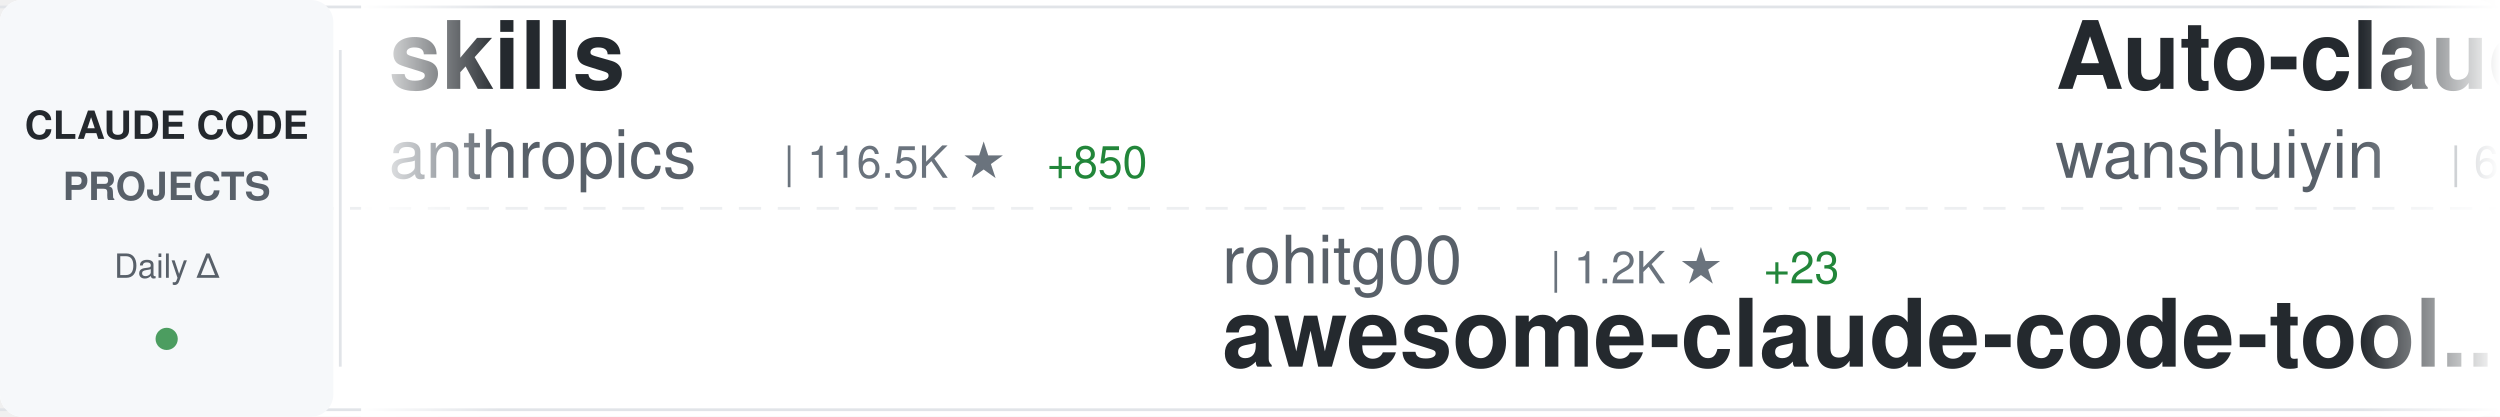
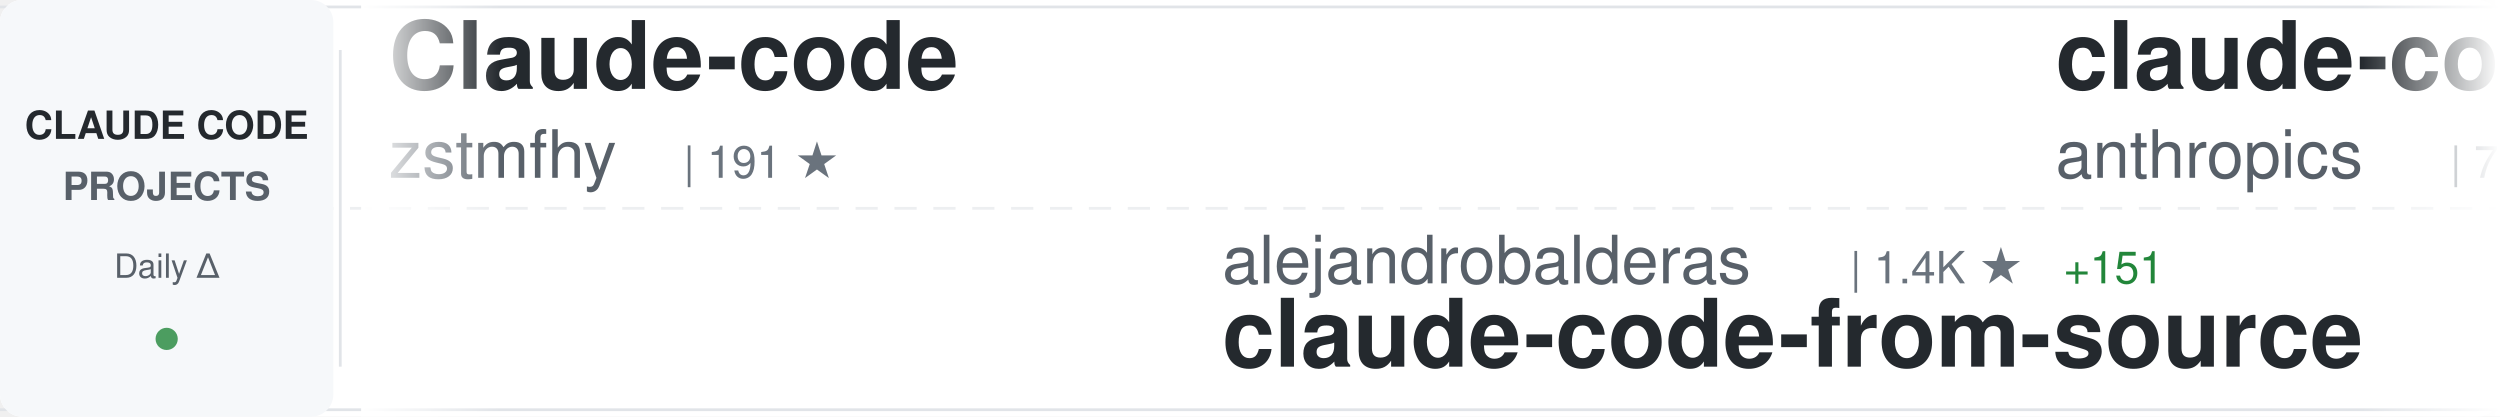
<svg xmlns="http://www.w3.org/2000/svg" width="900" height="150">
  <defs>
    <linearGradient id="awesomeLeftFade" x1="0%" y1="0%" x2="100%" y2="0%">
      <stop offset="0%" style="stop-color:#ffffff;stop-opacity:1" />
      <stop offset="100%" style="stop-color:#ffffff;stop-opacity:0" />
    </linearGradient>
    <linearGradient id="awesomeRightFade" x1="0%" y1="0%" x2="100%" y2="0%">
      <stop offset="0%" style="stop-color:#ffffff;stop-opacity:0" />
      <stop offset="100%" style="stop-color:#ffffff;stop-opacity:1" />
    </linearGradient>
  </defs>
  <rect width="900" height="150" fill="#ffffff" rx="8" />
  <rect x="0" y="2" width="900" height="1" fill="#e1e4e8" />
  <rect x="0" y="147" width="900" height="1" fill="#e1e4e8" />
  <line x1="0" y1="75" x2="900" y2="75" stroke="#e1e4e8" stroke-width="1" stroke-dasharray="8 6" opacity="0.6" />
  <rect x="0" y="0" width="120" height="150" fill="#f6f8fa" rx="8" />
  <text x="60" y="50" font-family="-apple-system, BlinkMacSystemFont, 'Segoe UI', Helvetica, Arial, sans-serif" font-size="14" font-weight="600" fill="#24292e" text-anchor="middle">CLAUDE CODE</text>
  <text x="60" y="72" font-family="-apple-system, BlinkMacSystemFont, 'Segoe UI', Helvetica, Arial, sans-serif" font-size="14" font-weight="600" fill="#586069" text-anchor="middle">PROJECTS</text>
  <text x="60" y="100" font-family="-apple-system, BlinkMacSystemFont, 'Segoe UI', Helvetica, Arial, sans-serif" font-size="12" font-weight="500" fill="#586069" text-anchor="middle">Daily Δ</text>
  <circle cx="60" cy="122" r="4" fill="#22863a" opacity="0.8" />
  <rect x="122" y="18" width="1" height="114" fill="#e1e4e8" />
  <clipPath id="awesomeTickerClip">
    <rect x="130" y="0" width="770" height="150" />
  </clipPath>
  <g clip-path="url(#awesomeTickerClip)">
    <g id="awesomeTickerItems">
      <animateTransform attributeName="transform" attributeType="XML" type="translate" from="0 0" to="-3000 0" dur="54s" repeatCount="indefinite" />
      <g transform="translate(0, 0)">
-         <text x="140" y="32" font-family="-apple-system, BlinkMacSystemFont, 'Segoe UI', Helvetica, Arial, sans-serif" font-size="34" font-weight="600" fill="#24292e">skills</text>
-         <text x="140" y="64" font-family="-apple-system, BlinkMacSystemFont, 'Segoe UI', Helvetica, Arial, sans-serif" font-size="24" font-weight="400" fill="#586069">anthropics</text>
-         <text x="282" y="64" font-family="-apple-system, BlinkMacSystemFont, 'Segoe UI', Helvetica, Arial, sans-serif" font-size="16" font-weight="500" fill="#6a737d">| 116.5K ★</text>
-         <text x="377" y="64" font-family="-apple-system, BlinkMacSystemFont, 'Segoe UI', Helvetica, Arial, sans-serif" font-size="16" font-weight="500" fill="#22863a"> +850</text>
+         <text x="140" y="32" font-family="-apple-system, BlinkMacSystemFont, 'Segoe UI', Helvetica, Arial, sans-serif" font-size="34" font-weight="600" fill="#24292e">Claude-code</text>
+         <text x="140" y="64" font-family="-apple-system, BlinkMacSystemFont, 'Segoe UI', Helvetica, Arial, sans-serif" font-size="24" font-weight="400" fill="#586069">zstmfhy</text>
+         <text x="246" y="64" font-family="-apple-system, BlinkMacSystemFont, 'Segoe UI', Helvetica, Arial, sans-serif" font-size="16" font-weight="500" fill="#6a737d">| 191 ★</text>
      </g>
      <g transform="translate(300, 0)">
-         <text x="140" y="102" font-family="-apple-system, BlinkMacSystemFont, 'Segoe UI', Helvetica, Arial, sans-serif" font-size="24" font-weight="400" fill="#586069">rohitg00</text>
-         <text x="258" y="102" font-family="-apple-system, BlinkMacSystemFont, 'Segoe UI', Helvetica, Arial, sans-serif" font-size="16" font-weight="500" fill="#6a737d">| 1.2K ★</text>
-         <text x="335" y="102" font-family="-apple-system, BlinkMacSystemFont, 'Segoe UI', Helvetica, Arial, sans-serif" font-size="16" font-weight="500" fill="#22863a"> +23</text>
-         <text x="140" y="132" font-family="-apple-system, BlinkMacSystemFont, 'Segoe UI', Helvetica, Arial, sans-serif" font-size="34" font-weight="600" fill="#24292e">awesome-claude-code-tool...</text>
+         <text x="140" y="102" font-family="-apple-system, BlinkMacSystemFont, 'Segoe UI', Helvetica, Arial, sans-serif" font-size="24" font-weight="400" fill="#586069">alejandrobalderas</text>
+         <text x="366" y="102" font-family="-apple-system, BlinkMacSystemFont, 'Segoe UI', Helvetica, Arial, sans-serif" font-size="16" font-weight="500" fill="#6a737d">| 1.4K ★</text>
+         <text x="443" y="102" font-family="-apple-system, BlinkMacSystemFont, 'Segoe UI', Helvetica, Arial, sans-serif" font-size="16" font-weight="500" fill="#22863a"> +151</text>
+         <text x="140" y="132" font-family="-apple-system, BlinkMacSystemFont, 'Segoe UI', Helvetica, Arial, sans-serif" font-size="34" font-weight="600" fill="#24292e">claude-code-from-source</text>
      </g>
      <g transform="translate(600, 0)">
+         <text x="140" y="32" font-family="-apple-system, BlinkMacSystemFont, 'Segoe UI', Helvetica, Arial, sans-serif" font-size="34" font-weight="600" fill="#24292e">claude-code-action</text>
+         <text x="140" y="64" font-family="-apple-system, BlinkMacSystemFont, 'Segoe UI', Helvetica, Arial, sans-serif" font-size="24" font-weight="400" fill="#586069">anthropics</text>
+         <text x="282" y="64" font-family="-apple-system, BlinkMacSystemFont, 'Segoe UI', Helvetica, Arial, sans-serif" font-size="16" font-weight="500" fill="#6a737d">| 7.0K ★</text>
+         <text x="359" y="64" font-family="-apple-system, BlinkMacSystemFont, 'Segoe UI', Helvetica, Arial, sans-serif" font-size="16" font-weight="500" fill="#22863a"> +17</text>
+       </g>
+       <g transform="translate(900, 0)">
+         <text x="140" y="102" font-family="-apple-system, BlinkMacSystemFont, 'Segoe UI', Helvetica, Arial, sans-serif" font-size="24" font-weight="400" fill="#586069">tanbiralam</text>
+         <text x="282" y="102" font-family="-apple-system, BlinkMacSystemFont, 'Segoe UI', Helvetica, Arial, sans-serif" font-size="16" font-weight="500" fill="#6a737d">| 1.4K ★</text>
+         <text x="359" y="102" font-family="-apple-system, BlinkMacSystemFont, 'Segoe UI', Helvetica, Arial, sans-serif" font-size="16" font-weight="500" fill="#22863a"> +13</text>
+         <text x="140" y="132" font-family="-apple-system, BlinkMacSystemFont, 'Segoe UI', Helvetica, Arial, sans-serif" font-size="34" font-weight="600" fill="#24292e">claude-code</text>
+       </g>
+       <g transform="translate(1200, 0)">
        <text x="140" y="32" font-family="-apple-system, BlinkMacSystemFont, 'Segoe UI', Helvetica, Arial, sans-serif" font-size="34" font-weight="600" fill="#24292e">Auto-claude-code-researc...</text>
        <text x="140" y="64" font-family="-apple-system, BlinkMacSystemFont, 'Segoe UI', Helvetica, Arial, sans-serif" font-size="24" font-weight="400" fill="#586069">wanshuiyin</text>
        <text x="282" y="64" font-family="-apple-system, BlinkMacSystemFont, 'Segoe UI', Helvetica, Arial, sans-serif" font-size="16" font-weight="500" fill="#6a737d">| 6.5K ★</text>
-         <text x="359" y="64" font-family="-apple-system, BlinkMacSystemFont, 'Segoe UI', Helvetica, Arial, sans-serif" font-size="16" font-weight="500" fill="#22863a"> +190</text>
-       </g>
-       <g transform="translate(900, 0)">
-         <text x="140" y="102" font-family="-apple-system, BlinkMacSystemFont, 'Segoe UI', Helvetica, Arial, sans-serif" font-size="24" font-weight="400" fill="#586069">davila7</text>
-         <text x="246" y="102" font-family="-apple-system, BlinkMacSystemFont, 'Segoe UI', Helvetica, Arial, sans-serif" font-size="16" font-weight="500" fill="#6a737d">| 24.6K ★</text>
-         <text x="332" y="102" font-family="-apple-system, BlinkMacSystemFont, 'Segoe UI', Helvetica, Arial, sans-serif" font-size="16" font-weight="500" fill="#22863a"> +74</text>
-         <text x="140" y="132" font-family="-apple-system, BlinkMacSystemFont, 'Segoe UI', Helvetica, Arial, sans-serif" font-size="34" font-weight="600" fill="#24292e">claude-code-templates</text>
-       </g>
-       <g transform="translate(1200, 0)">
-         <text x="140" y="32" font-family="-apple-system, BlinkMacSystemFont, 'Segoe UI', Helvetica, Arial, sans-serif" font-size="34" font-weight="600" fill="#24292e">claude-code-source</text>
-         <text x="140" y="64" font-family="-apple-system, BlinkMacSystemFont, 'Segoe UI', Helvetica, Arial, sans-serif" font-size="24" font-weight="400" fill="#586069">JrCx7scC</text>
-         <text x="258" y="64" font-family="-apple-system, BlinkMacSystemFont, 'Segoe UI', Helvetica, Arial, sans-serif" font-size="16" font-weight="500" fill="#6a737d">| 336 ★</text>
-         <text x="326" y="64" font-family="-apple-system, BlinkMacSystemFont, 'Segoe UI', Helvetica, Arial, sans-serif" font-size="16" font-weight="500" fill="#22863a"> +2</text>
+         <text x="359" y="64" font-family="-apple-system, BlinkMacSystemFont, 'Segoe UI', Helvetica, Arial, sans-serif" font-size="16" font-weight="500" fill="#22863a"> +177</text>
      </g>
      <g transform="translate(1500, 0)">
        <text x="140" y="102" font-family="-apple-system, BlinkMacSystemFont, 'Segoe UI', Helvetica, Arial, sans-serif" font-size="24" font-weight="400" fill="#586069">anthropics</text>
-         <text x="282" y="102" font-family="-apple-system, BlinkMacSystemFont, 'Segoe UI', Helvetica, Arial, sans-serif" font-size="16" font-weight="500" fill="#6a737d">| 7.0K ★</text>
-         <text x="359" y="102" font-family="-apple-system, BlinkMacSystemFont, 'Segoe UI', Helvetica, Arial, sans-serif" font-size="16" font-weight="500" fill="#22863a"> +20</text>
-         <text x="140" y="132" font-family="-apple-system, BlinkMacSystemFont, 'Segoe UI', Helvetica, Arial, sans-serif" font-size="34" font-weight="600" fill="#24292e">claude-code-action</text>
+         <text x="282" y="102" font-family="-apple-system, BlinkMacSystemFont, 'Segoe UI', Helvetica, Arial, sans-serif" font-size="16" font-weight="500" fill="#6a737d">| 116.6K ★</text>
+         <text x="377" y="102" font-family="-apple-system, BlinkMacSystemFont, 'Segoe UI', Helvetica, Arial, sans-serif" font-size="16" font-weight="500" fill="#22863a"> +826</text>
+         <text x="140" y="132" font-family="-apple-system, BlinkMacSystemFont, 'Segoe UI', Helvetica, Arial, sans-serif" font-size="34" font-weight="600" fill="#24292e">skills</text>
      </g>
      <g transform="translate(1800, 0)">
-         <text x="140" y="32" font-family="-apple-system, BlinkMacSystemFont, 'Segoe UI', Helvetica, Arial, sans-serif" font-size="34" font-weight="600" fill="#24292e">agents</text>
-         <text x="140" y="64" font-family="-apple-system, BlinkMacSystemFont, 'Segoe UI', Helvetica, Arial, sans-serif" font-size="24" font-weight="400" fill="#586069">wshobson</text>
-         <text x="258" y="64" font-family="-apple-system, BlinkMacSystemFont, 'Segoe UI', Helvetica, Arial, sans-serif" font-size="16" font-weight="500" fill="#6a737d">| 33.5K ★</text>
-         <text x="344" y="64" font-family="-apple-system, BlinkMacSystemFont, 'Segoe UI', Helvetica, Arial, sans-serif" font-size="16" font-weight="500" fill="#22863a"> +77</text>
+         <text x="140" y="32" font-family="-apple-system, BlinkMacSystemFont, 'Segoe UI', Helvetica, Arial, sans-serif" font-size="34" font-weight="600" fill="#24292e">claude_code_bridge</text>
+         <text x="140" y="64" font-family="-apple-system, BlinkMacSystemFont, 'Segoe UI', Helvetica, Arial, sans-serif" font-size="24" font-weight="400" fill="#586069">bfly123</text>
+         <text x="246" y="64" font-family="-apple-system, BlinkMacSystemFont, 'Segoe UI', Helvetica, Arial, sans-serif" font-size="16" font-weight="500" fill="#6a737d">| 2.2K ★</text>
+         <text x="323" y="64" font-family="-apple-system, BlinkMacSystemFont, 'Segoe UI', Helvetica, Arial, sans-serif" font-size="16" font-weight="500" fill="#22863a"> +12</text>
      </g>
      <g transform="translate(2100, 0)">
-         <text x="140" y="102" font-family="-apple-system, BlinkMacSystemFont, 'Segoe UI', Helvetica, Arial, sans-serif" font-size="24" font-weight="400" fill="#586069">lorryjovens-hub</text>
-         <text x="342" y="102" font-family="-apple-system, BlinkMacSystemFont, 'Segoe UI', Helvetica, Arial, sans-serif" font-size="16" font-weight="500" fill="#6a737d">| 1.3K ★</text>
-         <text x="419" y="102" font-family="-apple-system, BlinkMacSystemFont, 'Segoe UI', Helvetica, Arial, sans-serif" font-size="16" font-weight="500" fill="#22863a"> +15</text>
-         <text x="140" y="132" font-family="-apple-system, BlinkMacSystemFont, 'Segoe UI', Helvetica, Arial, sans-serif" font-size="34" font-weight="600" fill="#24292e">claude-code-rust</text>
+         <text x="140" y="102" font-family="-apple-system, BlinkMacSystemFont, 'Segoe UI', Helvetica, Arial, sans-serif" font-size="24" font-weight="400" fill="#586069">1rgs</text>
+         <text x="210" y="102" font-family="-apple-system, BlinkMacSystemFont, 'Segoe UI', Helvetica, Arial, sans-serif" font-size="16" font-weight="500" fill="#6a737d">| 3.4K ★</text>
+         <text x="287" y="102" font-family="-apple-system, BlinkMacSystemFont, 'Segoe UI', Helvetica, Arial, sans-serif" font-size="16" font-weight="500" fill="#22863a"> +11</text>
+         <text x="140" y="132" font-family="-apple-system, BlinkMacSystemFont, 'Segoe UI', Helvetica, Arial, sans-serif" font-size="34" font-weight="600" fill="#24292e">claude-code-proxy</text>
      </g>
      <g transform="translate(2400, 0)">
-         <text x="140" y="32" font-family="-apple-system, BlinkMacSystemFont, 'Segoe UI', Helvetica, Arial, sans-serif" font-size="34" font-weight="600" fill="#24292e">claude-code-rev</text>
-         <text x="140" y="64" font-family="-apple-system, BlinkMacSystemFont, 'Segoe UI', Helvetica, Arial, sans-serif" font-size="24" font-weight="400" fill="#586069">oboard</text>
-         <text x="234" y="64" font-family="-apple-system, BlinkMacSystemFont, 'Segoe UI', Helvetica, Arial, sans-serif" font-size="16" font-weight="500" fill="#6a737d">| 2.9K ★</text>
-         <text x="311" y="64" font-family="-apple-system, BlinkMacSystemFont, 'Segoe UI', Helvetica, Arial, sans-serif" font-size="16" font-weight="500" fill="#22863a"> +19</text>
+         <text x="140" y="32" font-family="-apple-system, BlinkMacSystemFont, 'Segoe UI', Helvetica, Arial, sans-serif" font-size="34" font-weight="600" fill="#24292e">claude-code</text>
+         <text x="140" y="64" font-family="-apple-system, BlinkMacSystemFont, 'Segoe UI', Helvetica, Arial, sans-serif" font-size="24" font-weight="400" fill="#586069">alex000kim</text>
+         <text x="282" y="64" font-family="-apple-system, BlinkMacSystemFont, 'Segoe UI', Helvetica, Arial, sans-serif" font-size="16" font-weight="500" fill="#6a737d">| 211 ★</text>
+         <text x="350" y="64" font-family="-apple-system, BlinkMacSystemFont, 'Segoe UI', Helvetica, Arial, sans-serif" font-size="16" font-weight="500" fill="#22863a"> +1</text>
      </g>
      <g transform="translate(2700, 0)">
-         <text x="140" y="102" font-family="-apple-system, BlinkMacSystemFont, 'Segoe UI', Helvetica, Arial, sans-serif" font-size="24" font-weight="400" fill="#586069">Yeachan-Heo</text>
-         <text x="294" y="102" font-family="-apple-system, BlinkMacSystemFont, 'Segoe UI', Helvetica, Arial, sans-serif" font-size="16" font-weight="500" fill="#6a737d">| 28.4K ★</text>
-         <text x="380" y="102" font-family="-apple-system, BlinkMacSystemFont, 'Segoe UI', Helvetica, Arial, sans-serif" font-size="16" font-weight="500" fill="#22863a"> +412</text>
-         <text x="140" y="132" font-family="-apple-system, BlinkMacSystemFont, 'Segoe UI', Helvetica, Arial, sans-serif" font-size="34" font-weight="600" fill="#24292e">oh-my-claudecode</text>
+         <text x="140" y="102" font-family="-apple-system, BlinkMacSystemFont, 'Segoe UI', Helvetica, Arial, sans-serif" font-size="24" font-weight="400" fill="#586069">jarmuine</text>
+         <text x="258" y="102" font-family="-apple-system, BlinkMacSystemFont, 'Segoe UI', Helvetica, Arial, sans-serif" font-size="16" font-weight="500" fill="#6a737d">| 2.0K ★</text>
+         <text x="335" y="102" font-family="-apple-system, BlinkMacSystemFont, 'Segoe UI', Helvetica, Arial, sans-serif" font-size="16" font-weight="500" fill="#22863a"> +20</text>
+         <text x="140" y="132" font-family="-apple-system, BlinkMacSystemFont, 'Segoe UI', Helvetica, Arial, sans-serif" font-size="34" font-weight="600" fill="#24292e">claude-code</text>
      </g>
      <g transform="translate(3000, 0)">
-         <text x="140" y="32" font-family="-apple-system, BlinkMacSystemFont, 'Segoe UI', Helvetica, Arial, sans-serif" font-size="34" font-weight="600" fill="#24292e">skills</text>
-         <text x="140" y="64" font-family="-apple-system, BlinkMacSystemFont, 'Segoe UI', Helvetica, Arial, sans-serif" font-size="24" font-weight="400" fill="#586069">anthropics</text>
-         <text x="282" y="64" font-family="-apple-system, BlinkMacSystemFont, 'Segoe UI', Helvetica, Arial, sans-serif" font-size="16" font-weight="500" fill="#6a737d">| 116.5K ★</text>
-         <text x="377" y="64" font-family="-apple-system, BlinkMacSystemFont, 'Segoe UI', Helvetica, Arial, sans-serif" font-size="16" font-weight="500" fill="#22863a"> +850</text>
+         <text x="140" y="32" font-family="-apple-system, BlinkMacSystemFont, 'Segoe UI', Helvetica, Arial, sans-serif" font-size="34" font-weight="600" fill="#24292e">Claude-code</text>
+         <text x="140" y="64" font-family="-apple-system, BlinkMacSystemFont, 'Segoe UI', Helvetica, Arial, sans-serif" font-size="24" font-weight="400" fill="#586069">zstmfhy</text>
+         <text x="246" y="64" font-family="-apple-system, BlinkMacSystemFont, 'Segoe UI', Helvetica, Arial, sans-serif" font-size="16" font-weight="500" fill="#6a737d">| 191 ★</text>
      </g>
      <g transform="translate(3300, 0)">
-         <text x="140" y="102" font-family="-apple-system, BlinkMacSystemFont, 'Segoe UI', Helvetica, Arial, sans-serif" font-size="24" font-weight="400" fill="#586069">rohitg00</text>
-         <text x="258" y="102" font-family="-apple-system, BlinkMacSystemFont, 'Segoe UI', Helvetica, Arial, sans-serif" font-size="16" font-weight="500" fill="#6a737d">| 1.2K ★</text>
-         <text x="335" y="102" font-family="-apple-system, BlinkMacSystemFont, 'Segoe UI', Helvetica, Arial, sans-serif" font-size="16" font-weight="500" fill="#22863a"> +23</text>
-         <text x="140" y="132" font-family="-apple-system, BlinkMacSystemFont, 'Segoe UI', Helvetica, Arial, sans-serif" font-size="34" font-weight="600" fill="#24292e">awesome-claude-code-tool...</text>
+         <text x="140" y="102" font-family="-apple-system, BlinkMacSystemFont, 'Segoe UI', Helvetica, Arial, sans-serif" font-size="24" font-weight="400" fill="#586069">alejandrobalderas</text>
+         <text x="366" y="102" font-family="-apple-system, BlinkMacSystemFont, 'Segoe UI', Helvetica, Arial, sans-serif" font-size="16" font-weight="500" fill="#6a737d">| 1.4K ★</text>
+         <text x="443" y="102" font-family="-apple-system, BlinkMacSystemFont, 'Segoe UI', Helvetica, Arial, sans-serif" font-size="16" font-weight="500" fill="#22863a"> +151</text>
+         <text x="140" y="132" font-family="-apple-system, BlinkMacSystemFont, 'Segoe UI', Helvetica, Arial, sans-serif" font-size="34" font-weight="600" fill="#24292e">claude-code-from-source</text>
      </g>
      <g transform="translate(3600, 0)">
-         <text x="140" y="32" font-family="-apple-system, BlinkMacSystemFont, 'Segoe UI', Helvetica, Arial, sans-serif" font-size="34" font-weight="600" fill="#24292e">Auto-claude-code-researc...</text>
-         <text x="140" y="64" font-family="-apple-system, BlinkMacSystemFont, 'Segoe UI', Helvetica, Arial, sans-serif" font-size="24" font-weight="400" fill="#586069">wanshuiyin</text>
-         <text x="282" y="64" font-family="-apple-system, BlinkMacSystemFont, 'Segoe UI', Helvetica, Arial, sans-serif" font-size="16" font-weight="500" fill="#6a737d">| 6.5K ★</text>
-         <text x="359" y="64" font-family="-apple-system, BlinkMacSystemFont, 'Segoe UI', Helvetica, Arial, sans-serif" font-size="16" font-weight="500" fill="#22863a"> +190</text>
+         <text x="140" y="32" font-family="-apple-system, BlinkMacSystemFont, 'Segoe UI', Helvetica, Arial, sans-serif" font-size="34" font-weight="600" fill="#24292e">claude-code-action</text>
+         <text x="140" y="64" font-family="-apple-system, BlinkMacSystemFont, 'Segoe UI', Helvetica, Arial, sans-serif" font-size="24" font-weight="400" fill="#586069">anthropics</text>
+         <text x="282" y="64" font-family="-apple-system, BlinkMacSystemFont, 'Segoe UI', Helvetica, Arial, sans-serif" font-size="16" font-weight="500" fill="#6a737d">| 7.0K ★</text>
+         <text x="359" y="64" font-family="-apple-system, BlinkMacSystemFont, 'Segoe UI', Helvetica, Arial, sans-serif" font-size="16" font-weight="500" fill="#22863a"> +17</text>
      </g>
      <g transform="translate(3900, 0)">
-         <text x="140" y="102" font-family="-apple-system, BlinkMacSystemFont, 'Segoe UI', Helvetica, Arial, sans-serif" font-size="24" font-weight="400" fill="#586069">davila7</text>
-         <text x="246" y="102" font-family="-apple-system, BlinkMacSystemFont, 'Segoe UI', Helvetica, Arial, sans-serif" font-size="16" font-weight="500" fill="#6a737d">| 24.6K ★</text>
-         <text x="332" y="102" font-family="-apple-system, BlinkMacSystemFont, 'Segoe UI', Helvetica, Arial, sans-serif" font-size="16" font-weight="500" fill="#22863a"> +74</text>
-         <text x="140" y="132" font-family="-apple-system, BlinkMacSystemFont, 'Segoe UI', Helvetica, Arial, sans-serif" font-size="34" font-weight="600" fill="#24292e">claude-code-templates</text>
+         <text x="140" y="102" font-family="-apple-system, BlinkMacSystemFont, 'Segoe UI', Helvetica, Arial, sans-serif" font-size="24" font-weight="400" fill="#586069">tanbiralam</text>
+         <text x="282" y="102" font-family="-apple-system, BlinkMacSystemFont, 'Segoe UI', Helvetica, Arial, sans-serif" font-size="16" font-weight="500" fill="#6a737d">| 1.4K ★</text>
+         <text x="359" y="102" font-family="-apple-system, BlinkMacSystemFont, 'Segoe UI', Helvetica, Arial, sans-serif" font-size="16" font-weight="500" fill="#22863a"> +13</text>
+         <text x="140" y="132" font-family="-apple-system, BlinkMacSystemFont, 'Segoe UI', Helvetica, Arial, sans-serif" font-size="34" font-weight="600" fill="#24292e">claude-code</text>
      </g>
    </g>
  </g>
  <rect x="130" y="0" width="50" height="150" fill="url(#awesomeLeftFade)" />
  <rect x="850" y="0" width="50" height="150" fill="url(#awesomeRightFade)" />
</svg>
